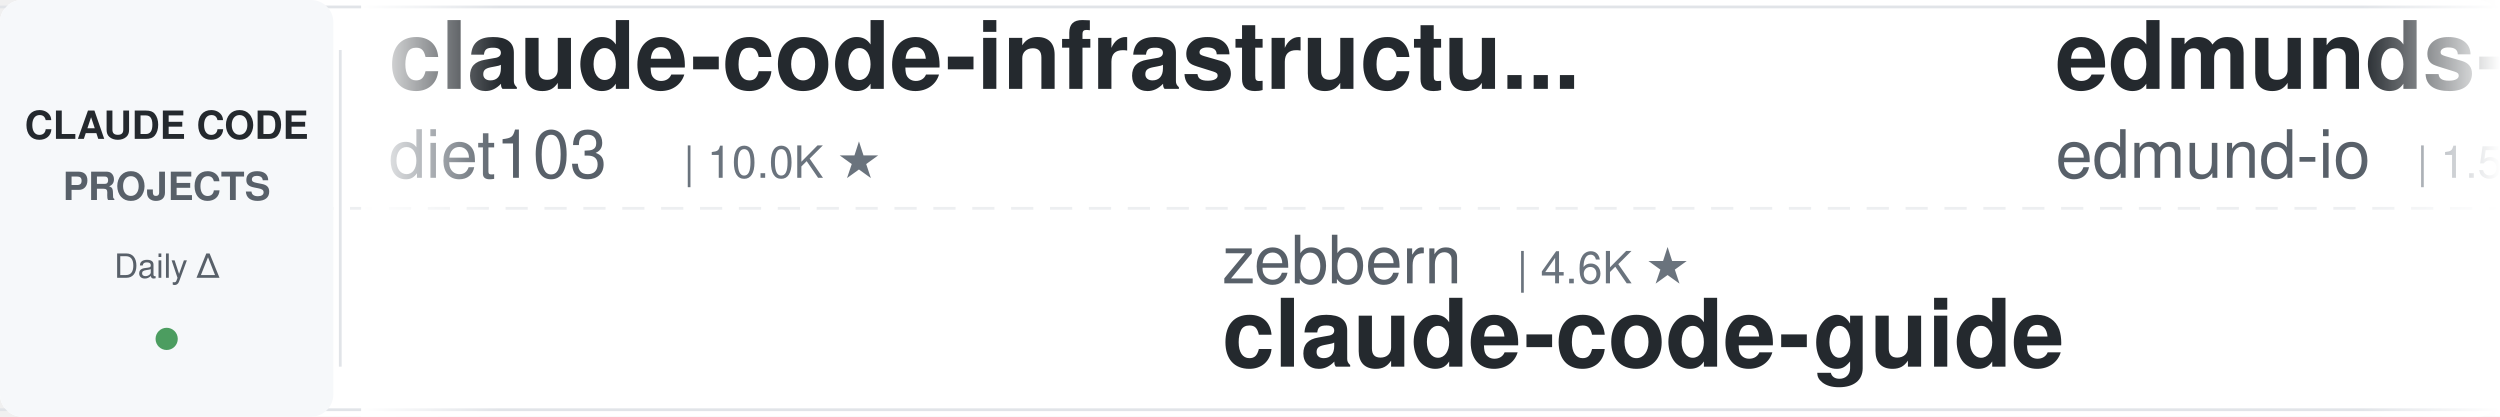
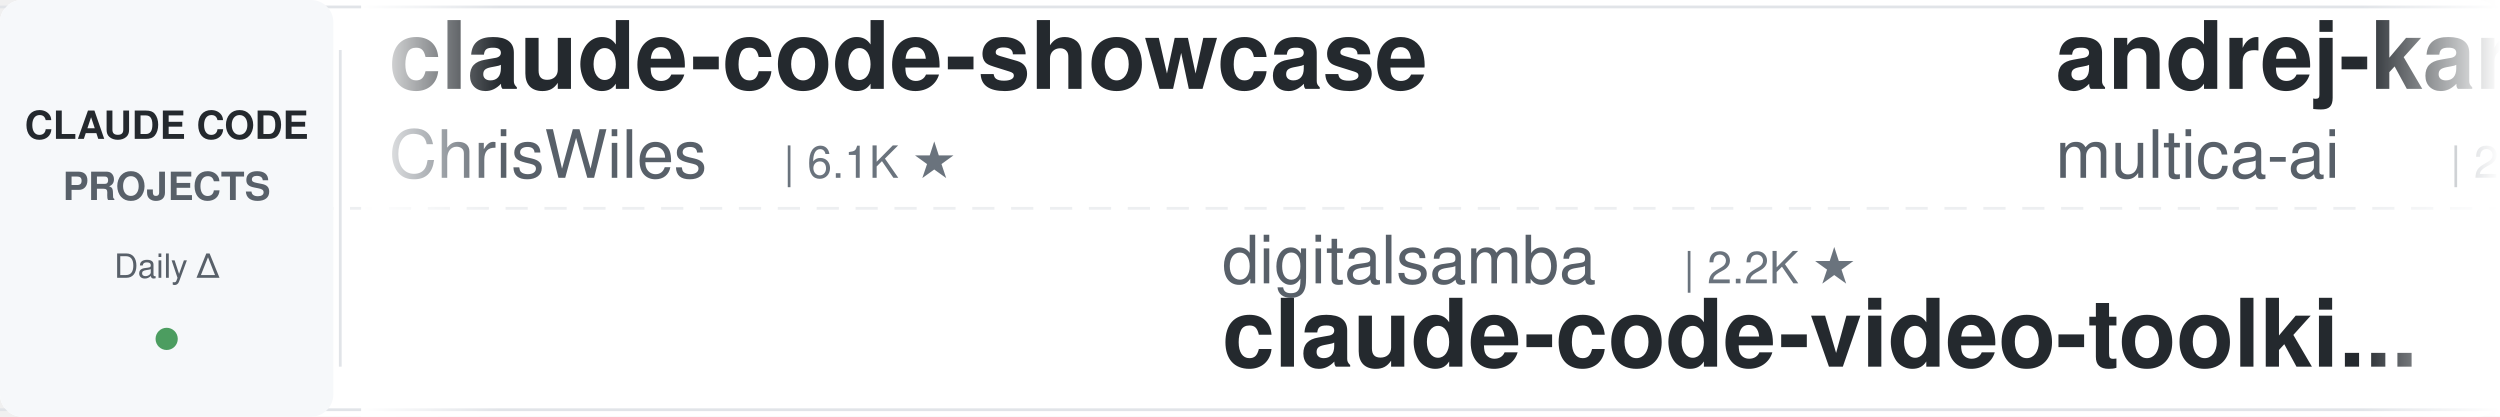
<svg xmlns="http://www.w3.org/2000/svg" width="900" height="150">
  <defs>
    <linearGradient id="leftFade" x1="0%" y1="0%" x2="100%" y2="0%">
      <stop offset="0%" style="stop-color:#ffffff;stop-opacity:1" />
      <stop offset="100%" style="stop-color:#ffffff;stop-opacity:0" />
    </linearGradient>
    <linearGradient id="rightFade" x1="0%" y1="0%" x2="100%" y2="0%">
      <stop offset="0%" style="stop-color:#ffffff;stop-opacity:0" />
      <stop offset="100%" style="stop-color:#ffffff;stop-opacity:1" />
    </linearGradient>
  </defs>
  <rect width="900" height="150" fill="#ffffff" rx="8" />
  <rect x="0" y="2" width="900" height="1" fill="#e1e4e8" />
  <rect x="0" y="147" width="900" height="1" fill="#e1e4e8" />
  <line x1="0" y1="75" x2="900" y2="75" stroke="#e1e4e8" stroke-width="1" stroke-dasharray="8 6" opacity="0.6" />
  <rect x="0" y="0" width="120" height="150" fill="#f6f8fa" rx="8" />
  <text x="60" y="50" font-family="-apple-system, BlinkMacSystemFont, 'Segoe UI', Helvetica, Arial, sans-serif" font-size="14" font-weight="600" fill="#24292e" text-anchor="middle">CLAUDE CODE</text>
  <text x="60" y="72" font-family="-apple-system, BlinkMacSystemFont, 'Segoe UI', Helvetica, Arial, sans-serif" font-size="14" font-weight="600" fill="#586069" text-anchor="middle">PROJECTS</text>
  <text x="60" y="100" font-family="-apple-system, BlinkMacSystemFont, 'Segoe UI', Helvetica, Arial, sans-serif" font-size="12" font-weight="500" fill="#586069" text-anchor="middle">Daily Δ</text>
  <circle cx="60" cy="122" r="4" fill="#22863a" opacity="0.8" />
  <rect x="122" y="18" width="1" height="114" fill="#e1e4e8" />
  <clipPath id="tickerClip">
    <rect x="130" y="0" width="770" height="150" />
  </clipPath>
  <g clip-path="url(#tickerClip)">
    <g id="tickerItems">
      <animateTransform attributeName="transform" attributeType="XML" type="translate" from="0 0" to="-3000 0" dur="54s" repeatCount="indefinite" />
      <g transform="translate(0, 0)">
-         <text x="140" y="32" font-family="-apple-system, BlinkMacSystemFont, 'Segoe UI', Helvetica, Arial, sans-serif" font-size="34" font-weight="600" fill="#24292e">claude-code-infrastructu...</text>
-         <text x="140" y="64" font-family="-apple-system, BlinkMacSystemFont, 'Segoe UI', Helvetica, Arial, sans-serif" font-size="24" font-weight="400" fill="#586069">diet103</text>
-         <text x="246" y="64" font-family="-apple-system, BlinkMacSystemFont, 'Segoe UI', Helvetica, Arial, sans-serif" font-size="16" font-weight="500" fill="#6a737d">| 10.0K ★</text>
+         <text x="140" y="32" font-family="-apple-system, BlinkMacSystemFont, 'Segoe UI', Helvetica, Arial, sans-serif" font-size="34" font-weight="600" fill="#24292e">claude-code-showcase</text>
+         <text x="140" y="64" font-family="-apple-system, BlinkMacSystemFont, 'Segoe UI', Helvetica, Arial, sans-serif" font-size="24" font-weight="400" fill="#586069">ChrisWiles</text>
+         <text x="282" y="64" font-family="-apple-system, BlinkMacSystemFont, 'Segoe UI', Helvetica, Arial, sans-serif" font-size="16" font-weight="500" fill="#6a737d">| 6.1K ★</text>
      </g>
      <g transform="translate(300, 0)">
-         <text x="140" y="102" font-family="-apple-system, BlinkMacSystemFont, 'Segoe UI', Helvetica, Arial, sans-serif" font-size="24" font-weight="400" fill="#586069">zebbern</text>
-         <text x="246" y="102" font-family="-apple-system, BlinkMacSystemFont, 'Segoe UI', Helvetica, Arial, sans-serif" font-size="16" font-weight="500" fill="#6a737d">| 4.6K ★</text>
+         <text x="140" y="102" font-family="-apple-system, BlinkMacSystemFont, 'Segoe UI', Helvetica, Arial, sans-serif" font-size="24" font-weight="400" fill="#586069">digitalsamba</text>
+         <text x="306" y="102" font-family="-apple-system, BlinkMacSystemFont, 'Segoe UI', Helvetica, Arial, sans-serif" font-size="16" font-weight="500" fill="#6a737d">| 2.2K ★</text>
+         <text x="140" y="132" font-family="-apple-system, BlinkMacSystemFont, 'Segoe UI', Helvetica, Arial, sans-serif" font-size="34" font-weight="600" fill="#24292e">claude-code-video-toolki...</text>
+       </g>
+       <g transform="translate(600, 0)">
+         <text x="140" y="32" font-family="-apple-system, BlinkMacSystemFont, 'Segoe UI', Helvetica, Arial, sans-serif" font-size="34" font-weight="600" fill="#24292e">andrej-karpathy-skills</text>
+         <text x="140" y="64" font-family="-apple-system, BlinkMacSystemFont, 'Segoe UI', Helvetica, Arial, sans-serif" font-size="24" font-weight="400" fill="#586069">multica-ai</text>
+         <text x="282" y="64" font-family="-apple-system, BlinkMacSystemFont, 'Segoe UI', Helvetica, Arial, sans-serif" font-size="16" font-weight="500" fill="#6a737d">| 217.0K ★</text>
+       </g>
+       <g transform="translate(900, 0)">
+         <text x="140" y="102" font-family="-apple-system, BlinkMacSystemFont, 'Segoe UI', Helvetica, Arial, sans-serif" font-size="24" font-weight="400" fill="#586069">Windy3f3f3f3f</text>
+         <text x="318" y="102" font-family="-apple-system, BlinkMacSystemFont, 'Segoe UI', Helvetica, Arial, sans-serif" font-size="16" font-weight="500" fill="#6a737d">| 3.7K ★</text>
+         <text x="140" y="132" font-family="-apple-system, BlinkMacSystemFont, 'Segoe UI', Helvetica, Arial, sans-serif" font-size="34" font-weight="600" fill="#24292e">how-claude-code-works</text>
+       </g>
+       <g transform="translate(1200, 0)">
+         <text x="140" y="32" font-family="-apple-system, BlinkMacSystemFont, 'Segoe UI', Helvetica, Arial, sans-serif" font-size="34" font-weight="600" fill="#24292e">claude-code-rust</text>
+         <text x="140" y="64" font-family="-apple-system, BlinkMacSystemFont, 'Segoe UI', Helvetica, Arial, sans-serif" font-size="24" font-weight="400" fill="#586069">lorryjovens-hub</text>
+         <text x="342" y="64" font-family="-apple-system, BlinkMacSystemFont, 'Segoe UI', Helvetica, Arial, sans-serif" font-size="16" font-weight="500" fill="#6a737d">| 1.7K ★</text>
+       </g>
+       <g transform="translate(1500, 0)">
+         <text x="140" y="102" font-family="-apple-system, BlinkMacSystemFont, 'Segoe UI', Helvetica, Arial, sans-serif" font-size="24" font-weight="400" fill="#586069">Cranot</text>
+         <text x="234" y="102" font-family="-apple-system, BlinkMacSystemFont, 'Segoe UI', Helvetica, Arial, sans-serif" font-size="16" font-weight="500" fill="#6a737d">| 2.9K ★</text>
        <text x="140" y="132" font-family="-apple-system, BlinkMacSystemFont, 'Segoe UI', Helvetica, Arial, sans-serif" font-size="34" font-weight="600" fill="#24292e">claude-code-guide</text>
      </g>
-       <g transform="translate(600, 0)">
-         <text x="140" y="32" font-family="-apple-system, BlinkMacSystemFont, 'Segoe UI', Helvetica, Arial, sans-serif" font-size="34" font-weight="600" fill="#24292e">edmunds-claude-code</text>
-         <text x="140" y="64" font-family="-apple-system, BlinkMacSystemFont, 'Segoe UI', Helvetica, Arial, sans-serif" font-size="24" font-weight="400" fill="#586069">edmund-io</text>
-         <text x="270" y="64" font-family="-apple-system, BlinkMacSystemFont, 'Segoe UI', Helvetica, Arial, sans-serif" font-size="16" font-weight="500" fill="#6a737d">| 1.5K ★</text>
-       </g>
-       <g transform="translate(900, 0)">
-         <text x="140" y="102" font-family="-apple-system, BlinkMacSystemFont, 'Segoe UI', Helvetica, Arial, sans-serif" font-size="24" font-weight="400" fill="#586069">Alishahryar1</text>
-         <text x="306" y="102" font-family="-apple-system, BlinkMacSystemFont, 'Segoe UI', Helvetica, Arial, sans-serif" font-size="16" font-weight="500" fill="#6a737d">| 56.7K ★</text>
-         <text x="140" y="132" font-family="-apple-system, BlinkMacSystemFont, 'Segoe UI', Helvetica, Arial, sans-serif" font-size="34" font-weight="600" fill="#24292e">free-claude-code</text>
-       </g>
-       <g transform="translate(1200, 0)">
-         <text x="140" y="32" font-family="-apple-system, BlinkMacSystemFont, 'Segoe UI', Helvetica, Arial, sans-serif" font-size="34" font-weight="600" fill="#24292e">claude-code-source</text>
-         <text x="140" y="64" font-family="-apple-system, BlinkMacSystemFont, 'Segoe UI', Helvetica, Arial, sans-serif" font-size="24" font-weight="400" fill="#586069">hangsman</text>
-         <text x="258" y="64" font-family="-apple-system, BlinkMacSystemFont, 'Segoe UI', Helvetica, Arial, sans-serif" font-size="16" font-weight="500" fill="#6a737d">| 797 ★</text>
-       </g>
-       <g transform="translate(1500, 0)">
-         <text x="140" y="102" font-family="-apple-system, BlinkMacSystemFont, 'Segoe UI', Helvetica, Arial, sans-serif" font-size="24" font-weight="400" fill="#586069">Yeachan-Heo</text>
-         <text x="294" y="102" font-family="-apple-system, BlinkMacSystemFont, 'Segoe UI', Helvetica, Arial, sans-serif" font-size="16" font-weight="500" fill="#6a737d">| 39.6K ★</text>
-         <text x="140" y="132" font-family="-apple-system, BlinkMacSystemFont, 'Segoe UI', Helvetica, Arial, sans-serif" font-size="34" font-weight="600" fill="#24292e">oh-my-claudecode</text>
-       </g>
      <g transform="translate(1800, 0)">
-         <text x="140" y="32" font-family="-apple-system, BlinkMacSystemFont, 'Segoe UI', Helvetica, Arial, sans-serif" font-size="34" font-weight="600" fill="#24292e">awesome-claude-code-suba...</text>
-         <text x="140" y="64" font-family="-apple-system, BlinkMacSystemFont, 'Segoe UI', Helvetica, Arial, sans-serif" font-size="24" font-weight="400" fill="#586069">VoltAgent</text>
-         <text x="270" y="64" font-family="-apple-system, BlinkMacSystemFont, 'Segoe UI', Helvetica, Arial, sans-serif" font-size="16" font-weight="500" fill="#6a737d">| 25.5K ★</text>
+         <text x="140" y="32" font-family="-apple-system, BlinkMacSystemFont, 'Segoe UI', Helvetica, Arial, sans-serif" font-size="34" font-weight="600" fill="#24292e">sc-claude-code-files</text>
+         <text x="140" y="64" font-family="-apple-system, BlinkMacSystemFont, 'Segoe UI', Helvetica, Arial, sans-serif" font-size="24" font-weight="400" fill="#586069">https-deeplearning-ai</text>
+         <text x="414" y="64" font-family="-apple-system, BlinkMacSystemFont, 'Segoe UI', Helvetica, Arial, sans-serif" font-size="16" font-weight="500" fill="#6a737d">| 554 ★</text>
      </g>
      <g transform="translate(2100, 0)">
-         <text x="140" y="102" font-family="-apple-system, BlinkMacSystemFont, 'Segoe UI', Helvetica, Arial, sans-serif" font-size="24" font-weight="400" fill="#586069">ccplugins</text>
-         <text x="270" y="102" font-family="-apple-system, BlinkMacSystemFont, 'Segoe UI', Helvetica, Arial, sans-serif" font-size="16" font-weight="500" fill="#6a737d">| 966 ★</text>
-         <text x="140" y="132" font-family="-apple-system, BlinkMacSystemFont, 'Segoe UI', Helvetica, Arial, sans-serif" font-size="34" font-weight="600" fill="#24292e">awesome-claude-code-plug...</text>
+         <text x="140" y="102" font-family="-apple-system, BlinkMacSystemFont, 'Segoe UI', Helvetica, Arial, sans-serif" font-size="24" font-weight="400" fill="#586069">Windy3f3f3f3f</text>
+         <text x="318" y="102" font-family="-apple-system, BlinkMacSystemFont, 'Segoe UI', Helvetica, Arial, sans-serif" font-size="16" font-weight="500" fill="#6a737d">| 2.7K ★</text>
+         <text x="140" y="132" font-family="-apple-system, BlinkMacSystemFont, 'Segoe UI', Helvetica, Arial, sans-serif" font-size="34" font-weight="600" fill="#24292e">claude-code-from-scratch</text>
      </g>
      <g transform="translate(2400, 0)">
-         <text x="140" y="32" font-family="-apple-system, BlinkMacSystemFont, 'Segoe UI', Helvetica, Arial, sans-serif" font-size="34" font-weight="600" fill="#24292e">claude-code-templates</text>
-         <text x="140" y="64" font-family="-apple-system, BlinkMacSystemFont, 'Segoe UI', Helvetica, Arial, sans-serif" font-size="24" font-weight="400" fill="#586069">davila7</text>
-         <text x="246" y="64" font-family="-apple-system, BlinkMacSystemFont, 'Segoe UI', Helvetica, Arial, sans-serif" font-size="16" font-weight="500" fill="#6a737d">| 32.4K ★</text>
+         <text x="140" y="32" font-family="-apple-system, BlinkMacSystemFont, 'Segoe UI', Helvetica, Arial, sans-serif" font-size="34" font-weight="600" fill="#24292e">claude-code-hub</text>
+         <text x="140" y="64" font-family="-apple-system, BlinkMacSystemFont, 'Segoe UI', Helvetica, Arial, sans-serif" font-size="24" font-weight="400" fill="#586069">ding113</text>
+         <text x="246" y="64" font-family="-apple-system, BlinkMacSystemFont, 'Segoe UI', Helvetica, Arial, sans-serif" font-size="16" font-weight="500" fill="#6a737d">| 3.4K ★</text>
      </g>
      <g transform="translate(2700, 0)">
-         <text x="140" y="102" font-family="-apple-system, BlinkMacSystemFont, 'Segoe UI', Helvetica, Arial, sans-serif" font-size="24" font-weight="400" fill="#586069">Yuyz0112</text>
-         <text x="258" y="102" font-family="-apple-system, BlinkMacSystemFont, 'Segoe UI', Helvetica, Arial, sans-serif" font-size="16" font-weight="500" fill="#6a737d">| 2.4K ★</text>
-         <text x="140" y="132" font-family="-apple-system, BlinkMacSystemFont, 'Segoe UI', Helvetica, Arial, sans-serif" font-size="34" font-weight="600" fill="#24292e">claude-code-reverse</text>
+         <text x="140" y="102" font-family="-apple-system, BlinkMacSystemFont, 'Segoe UI', Helvetica, Arial, sans-serif" font-size="24" font-weight="400" fill="#586069">huangserva</text>
+         <text x="282" y="102" font-family="-apple-system, BlinkMacSystemFont, 'Segoe UI', Helvetica, Arial, sans-serif" font-size="16" font-weight="500" fill="#6a737d">| 630 ★</text>
+         <text x="140" y="132" font-family="-apple-system, BlinkMacSystemFont, 'Segoe UI', Helvetica, Arial, sans-serif" font-size="34" font-weight="600" fill="#24292e">claude-code-cli</text>
      </g>
      <g transform="translate(3000, 0)">
-         <text x="140" y="32" font-family="-apple-system, BlinkMacSystemFont, 'Segoe UI', Helvetica, Arial, sans-serif" font-size="34" font-weight="600" fill="#24292e">claude-code-infrastructu...</text>
-         <text x="140" y="64" font-family="-apple-system, BlinkMacSystemFont, 'Segoe UI', Helvetica, Arial, sans-serif" font-size="24" font-weight="400" fill="#586069">diet103</text>
-         <text x="246" y="64" font-family="-apple-system, BlinkMacSystemFont, 'Segoe UI', Helvetica, Arial, sans-serif" font-size="16" font-weight="500" fill="#6a737d">| 10.0K ★</text>
+         <text x="140" y="32" font-family="-apple-system, BlinkMacSystemFont, 'Segoe UI', Helvetica, Arial, sans-serif" font-size="34" font-weight="600" fill="#24292e">claude-code-showcase</text>
+         <text x="140" y="64" font-family="-apple-system, BlinkMacSystemFont, 'Segoe UI', Helvetica, Arial, sans-serif" font-size="24" font-weight="400" fill="#586069">ChrisWiles</text>
+         <text x="282" y="64" font-family="-apple-system, BlinkMacSystemFont, 'Segoe UI', Helvetica, Arial, sans-serif" font-size="16" font-weight="500" fill="#6a737d">| 6.1K ★</text>
      </g>
      <g transform="translate(3300, 0)">
-         <text x="140" y="102" font-family="-apple-system, BlinkMacSystemFont, 'Segoe UI', Helvetica, Arial, sans-serif" font-size="24" font-weight="400" fill="#586069">zebbern</text>
-         <text x="246" y="102" font-family="-apple-system, BlinkMacSystemFont, 'Segoe UI', Helvetica, Arial, sans-serif" font-size="16" font-weight="500" fill="#6a737d">| 4.6K ★</text>
-         <text x="140" y="132" font-family="-apple-system, BlinkMacSystemFont, 'Segoe UI', Helvetica, Arial, sans-serif" font-size="34" font-weight="600" fill="#24292e">claude-code-guide</text>
+         <text x="140" y="102" font-family="-apple-system, BlinkMacSystemFont, 'Segoe UI', Helvetica, Arial, sans-serif" font-size="24" font-weight="400" fill="#586069">digitalsamba</text>
+         <text x="306" y="102" font-family="-apple-system, BlinkMacSystemFont, 'Segoe UI', Helvetica, Arial, sans-serif" font-size="16" font-weight="500" fill="#6a737d">| 2.2K ★</text>
+         <text x="140" y="132" font-family="-apple-system, BlinkMacSystemFont, 'Segoe UI', Helvetica, Arial, sans-serif" font-size="34" font-weight="600" fill="#24292e">claude-code-video-toolki...</text>
      </g>
      <g transform="translate(3600, 0)">
-         <text x="140" y="32" font-family="-apple-system, BlinkMacSystemFont, 'Segoe UI', Helvetica, Arial, sans-serif" font-size="34" font-weight="600" fill="#24292e">edmunds-claude-code</text>
-         <text x="140" y="64" font-family="-apple-system, BlinkMacSystemFont, 'Segoe UI', Helvetica, Arial, sans-serif" font-size="24" font-weight="400" fill="#586069">edmund-io</text>
-         <text x="270" y="64" font-family="-apple-system, BlinkMacSystemFont, 'Segoe UI', Helvetica, Arial, sans-serif" font-size="16" font-weight="500" fill="#6a737d">| 1.5K ★</text>
+         <text x="140" y="32" font-family="-apple-system, BlinkMacSystemFont, 'Segoe UI', Helvetica, Arial, sans-serif" font-size="34" font-weight="600" fill="#24292e">andrej-karpathy-skills</text>
+         <text x="140" y="64" font-family="-apple-system, BlinkMacSystemFont, 'Segoe UI', Helvetica, Arial, sans-serif" font-size="24" font-weight="400" fill="#586069">multica-ai</text>
+         <text x="282" y="64" font-family="-apple-system, BlinkMacSystemFont, 'Segoe UI', Helvetica, Arial, sans-serif" font-size="16" font-weight="500" fill="#6a737d">| 217.0K ★</text>
      </g>
      <g transform="translate(3900, 0)">
-         <text x="140" y="102" font-family="-apple-system, BlinkMacSystemFont, 'Segoe UI', Helvetica, Arial, sans-serif" font-size="24" font-weight="400" fill="#586069">Alishahryar1</text>
-         <text x="306" y="102" font-family="-apple-system, BlinkMacSystemFont, 'Segoe UI', Helvetica, Arial, sans-serif" font-size="16" font-weight="500" fill="#6a737d">| 56.7K ★</text>
-         <text x="140" y="132" font-family="-apple-system, BlinkMacSystemFont, 'Segoe UI', Helvetica, Arial, sans-serif" font-size="34" font-weight="600" fill="#24292e">free-claude-code</text>
+         <text x="140" y="102" font-family="-apple-system, BlinkMacSystemFont, 'Segoe UI', Helvetica, Arial, sans-serif" font-size="24" font-weight="400" fill="#586069">Windy3f3f3f3f</text>
+         <text x="318" y="102" font-family="-apple-system, BlinkMacSystemFont, 'Segoe UI', Helvetica, Arial, sans-serif" font-size="16" font-weight="500" fill="#6a737d">| 3.7K ★</text>
+         <text x="140" y="132" font-family="-apple-system, BlinkMacSystemFont, 'Segoe UI', Helvetica, Arial, sans-serif" font-size="34" font-weight="600" fill="#24292e">how-claude-code-works</text>
      </g>
    </g>
  </g>
  <rect x="130" y="0" width="50" height="150" fill="url(#leftFade)" />
  <rect x="850" y="0" width="50" height="150" fill="url(#rightFade)" />
</svg>
